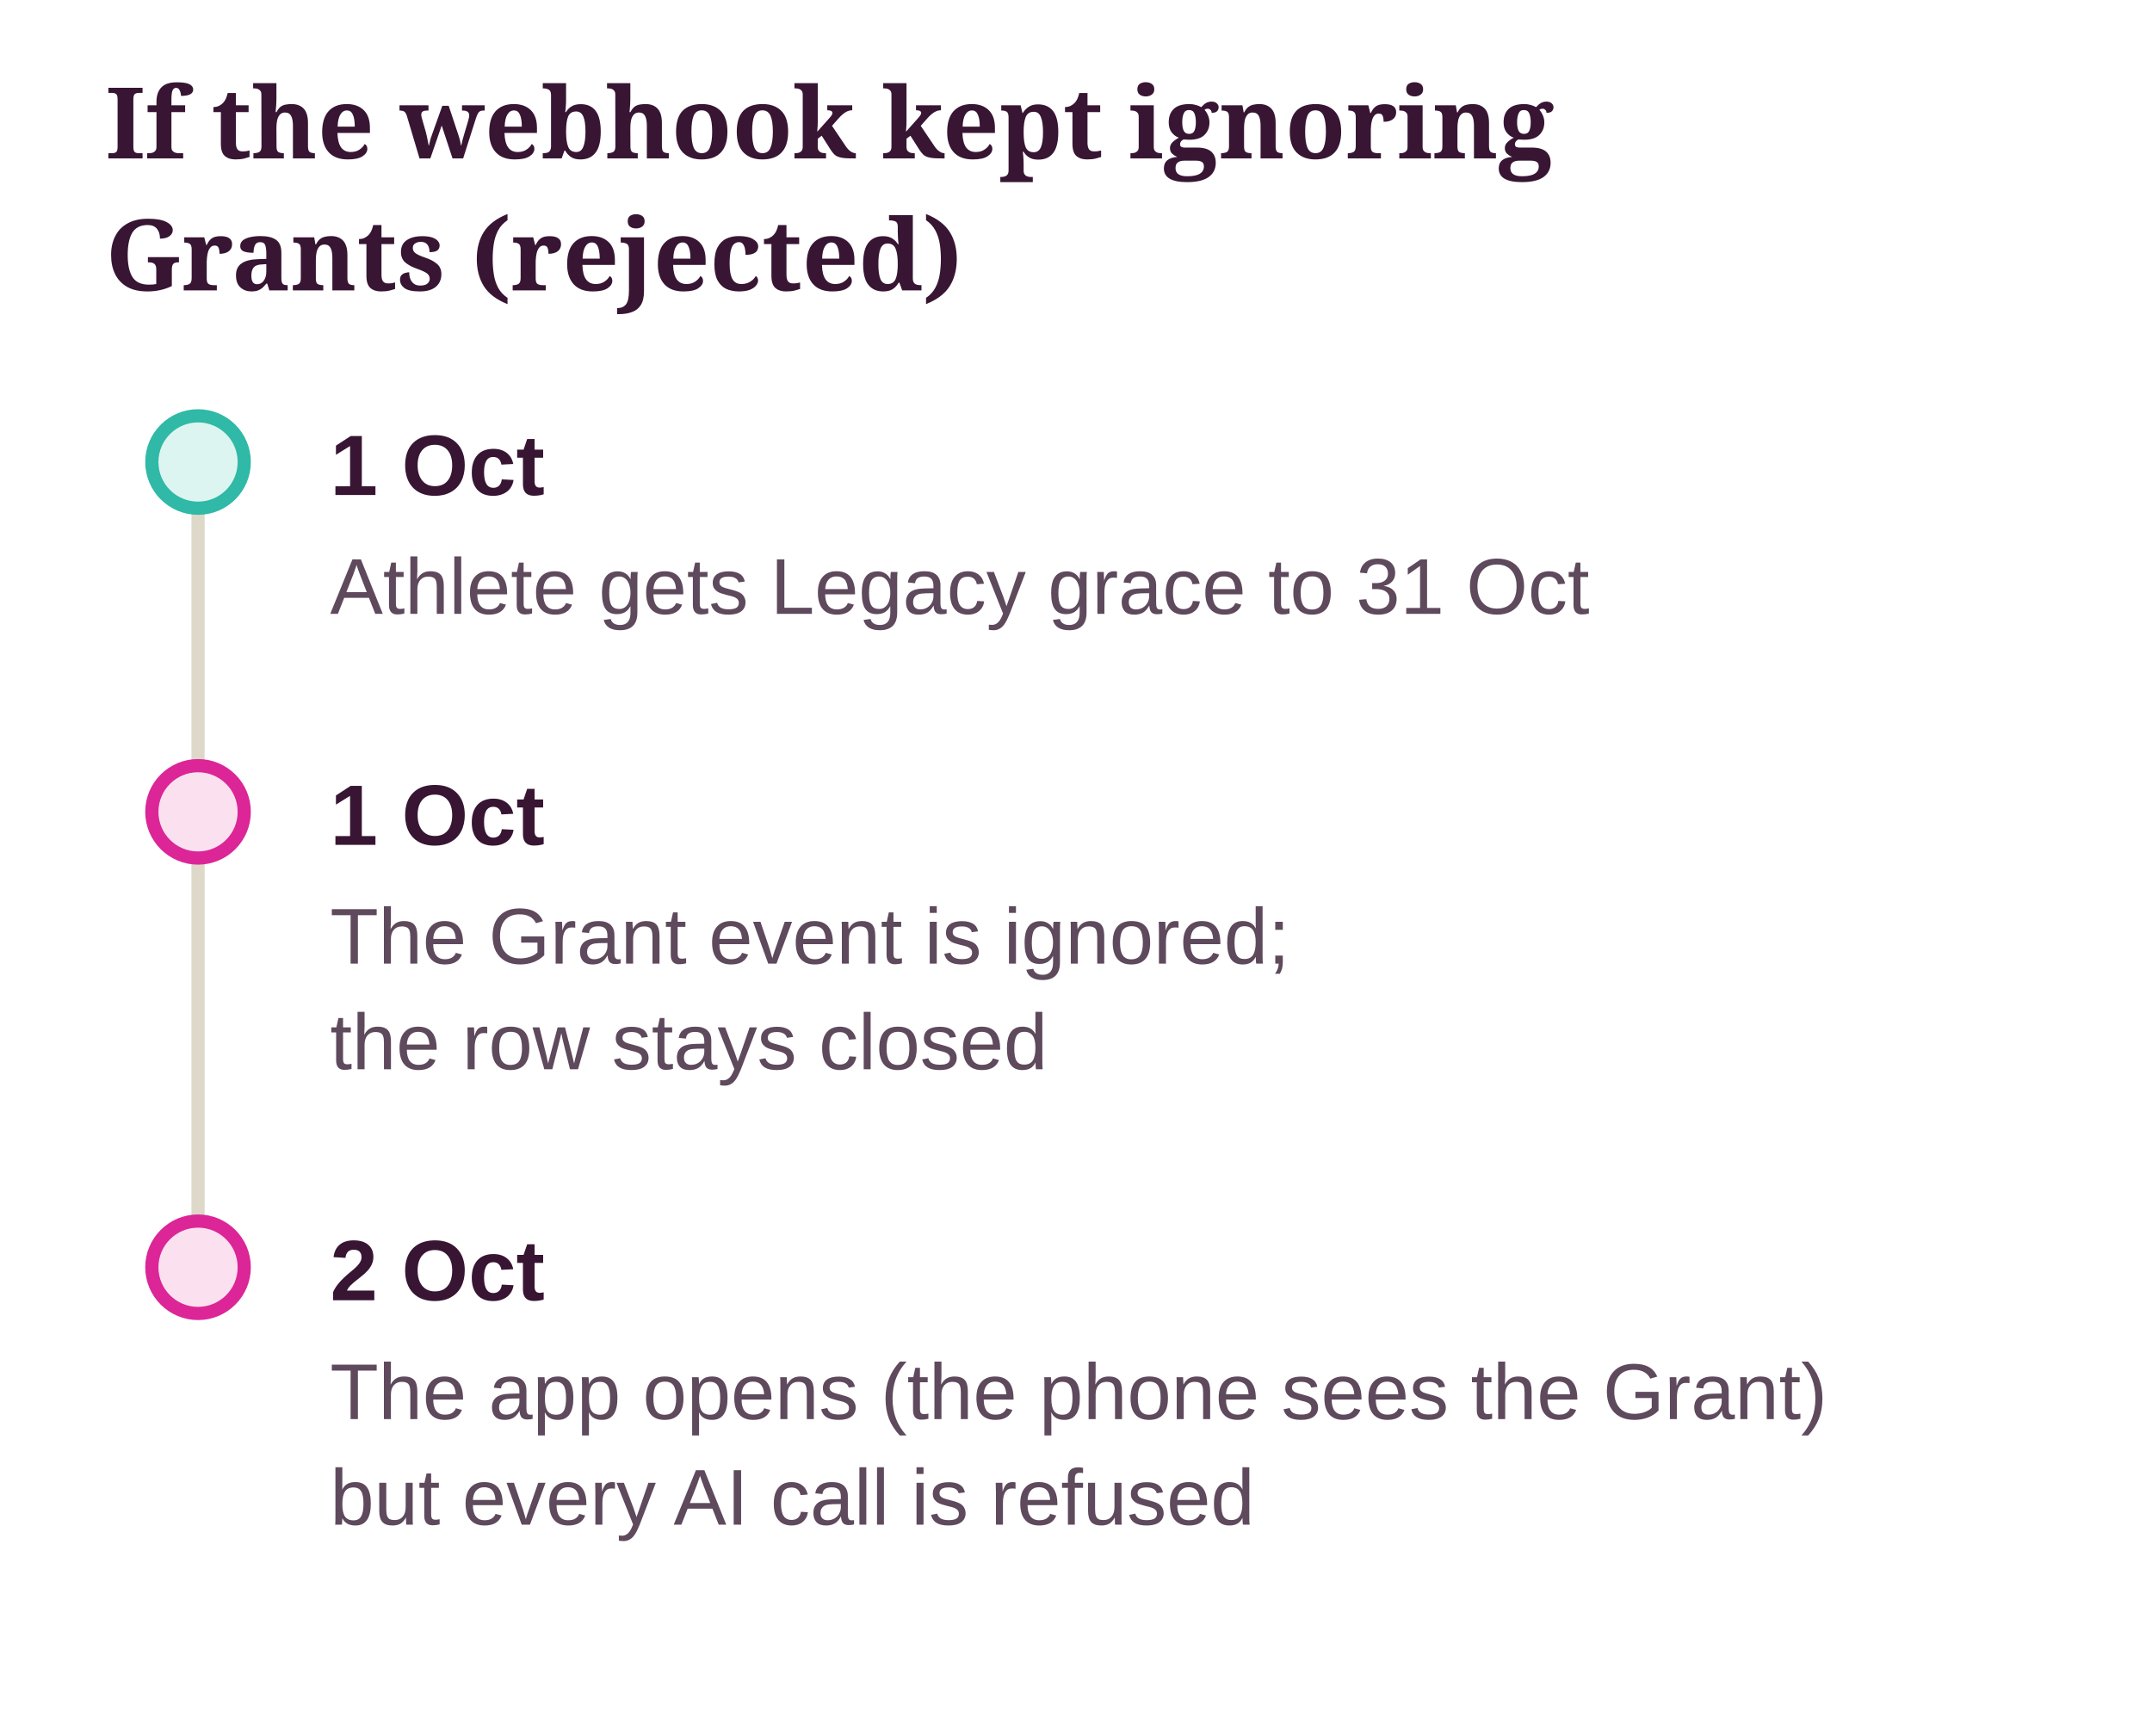
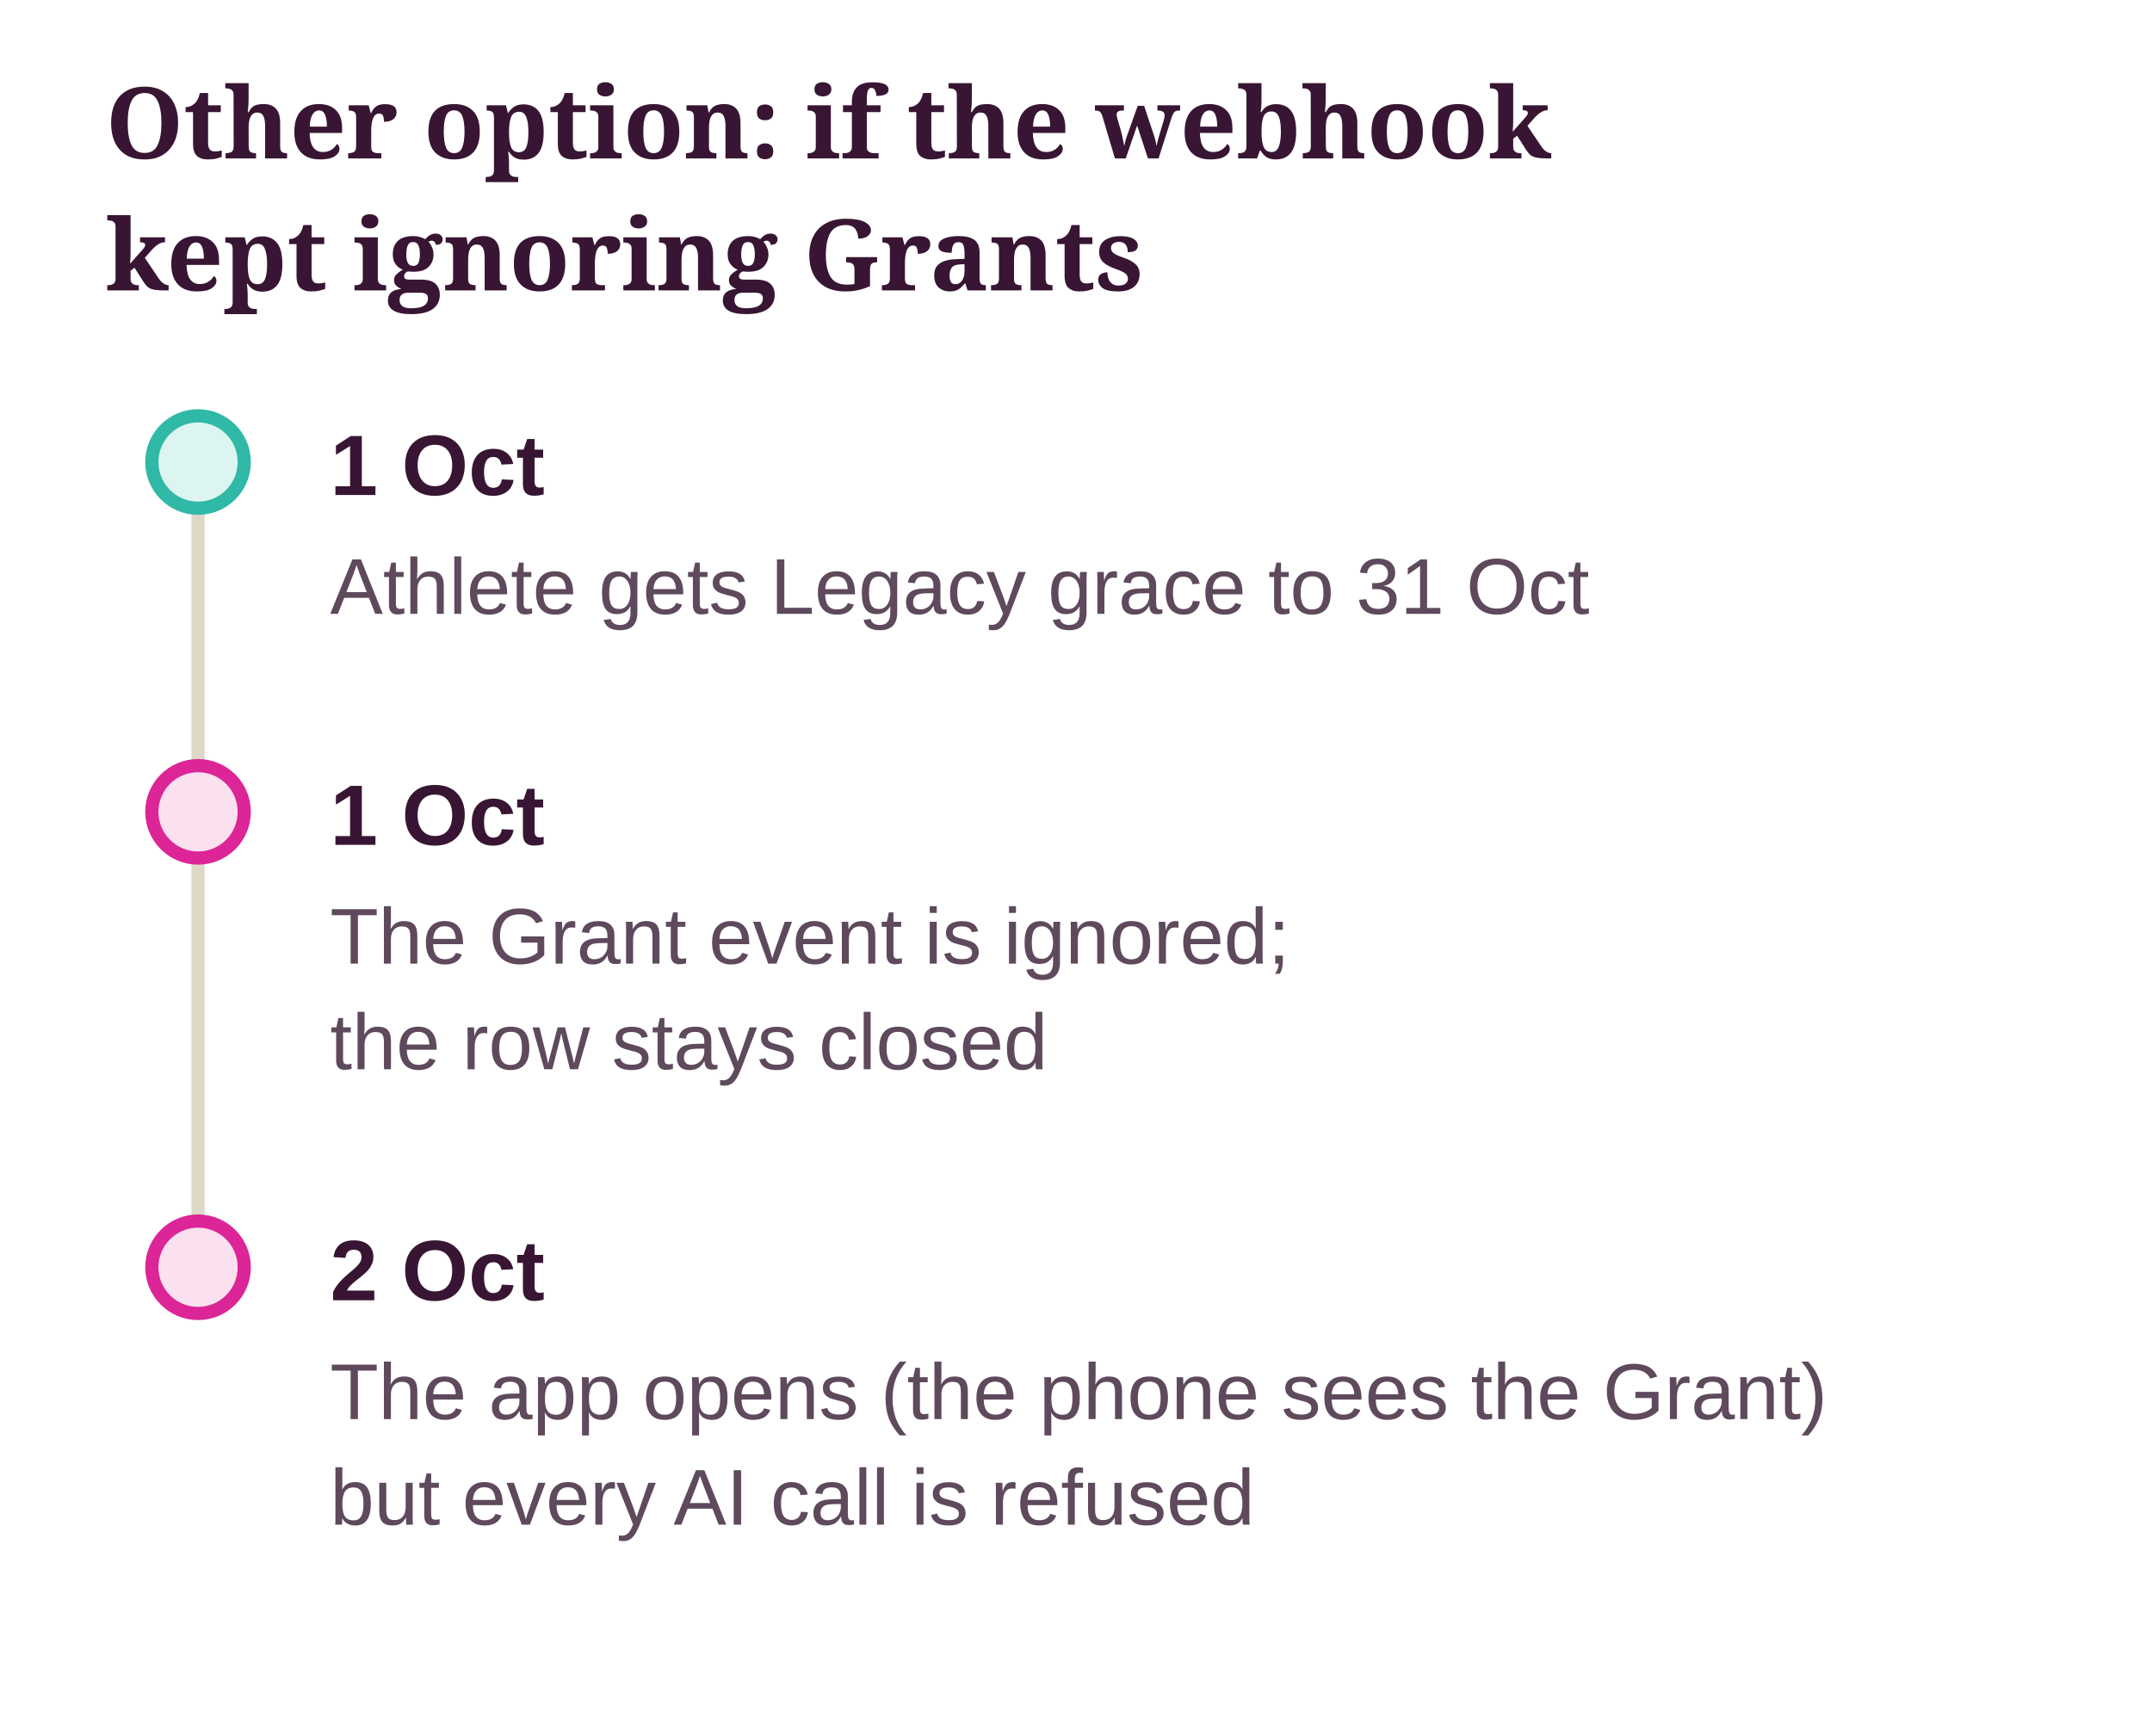
- <svg xmlns="http://www.w3.org/2000/svg" class="dg" viewBox="0 0 326 263" width="100%" role="img" aria-label="If the webhook kept ignoring Grants (rejected)">
+ <svg xmlns="http://www.w3.org/2000/svg" class="dg" viewBox="0 0 326 263" width="100%" role="img" aria-label="Other option: if the webhook kept ignoring Grants">
  <style>svg.dg{font-family:"Source Sans 3", "Helvetica Neue", Arial, sans-serif;font-size:13px}svg.dg .dg-title{font-family:Sansita, Georgia, serif;font-size:15px;font-weight:700;fill:var(--ink, #381633)}svg.dg text{fill:var(--ink, #381633)}svg.dg .dg-sub{fill:var(--ink-2, #5E4A5C);font-size:12px}svg.dg .dg-muted{fill:var(--muted, #8A7A8C);font-size:12px}svg.dg .dg-box{stroke-width:1.2}svg.dg .dg-edge{fill:none;stroke:var(--ink-2, #5E4A5C);stroke-width:1.4}svg.dg .dg-axis{stroke:var(--line, #DDD8C8);stroke-width:2}svg.dg .dg-ex{fill:var(--card, #FFFFFF);stroke:var(--line, #DDD8C8)}</style>
  <defs>
    <marker id="dg-arrow" viewBox="0 0 10 10" refX="9" refY="5" markerWidth="8" markerHeight="8" orient="auto-start-reverse">
      <path d="M0 0 L10 5 L0 10 z" fill="var(--ink-2, #5E4A5C)" />
    </marker>
  </defs>
-   <text class="dg-title" x="16" y="24">If the webhook kept ignoring</text>
-   <text class="dg-title" x="16" y="44">Grants (rejected)</text>
+   <text class="dg-title" x="16" y="24">Other option: if the webhook</text>
+   <text class="dg-title" x="16" y="44">kept ignoring Grants</text>
  <g transform="translate(0 20)">
    <line class="dg-axis" x1="30" y1="50" x2="30" y2="172" />
    <circle cx="30" cy="50" r="7" fill="var(--ok-soft, #DDF5F0)" stroke="var(--ok, #2FB9A6)" stroke-width="2" />
    <text x="50" y="55" font-weight="700">1 Oct</text>
    <text class="dg-sub" x="50" y="73">Athlete gets Legacy grace to 31 Oct</text>
    <circle cx="30" cy="103" r="7" fill="var(--no-soft, #FBE1EF)" stroke="var(--no, #DC2597)" stroke-width="2" />
    <text x="50" y="108" font-weight="700">1 Oct</text>
    <text class="dg-sub" x="50" y="126">The Grant event is ignored;</text>
    <text class="dg-sub" x="50" y="142">the row stays closed</text>
    <circle cx="30" cy="172" r="7" fill="var(--no-soft, #FBE1EF)" stroke="var(--no, #DC2597)" stroke-width="2" />
    <text x="50" y="177" font-weight="700">2 Oct</text>
    <text class="dg-sub" x="50" y="195">The app opens (the phone sees the Grant)</text>
    <text class="dg-sub" x="50" y="211">but every AI call is refused</text>
  </g>
</svg>
